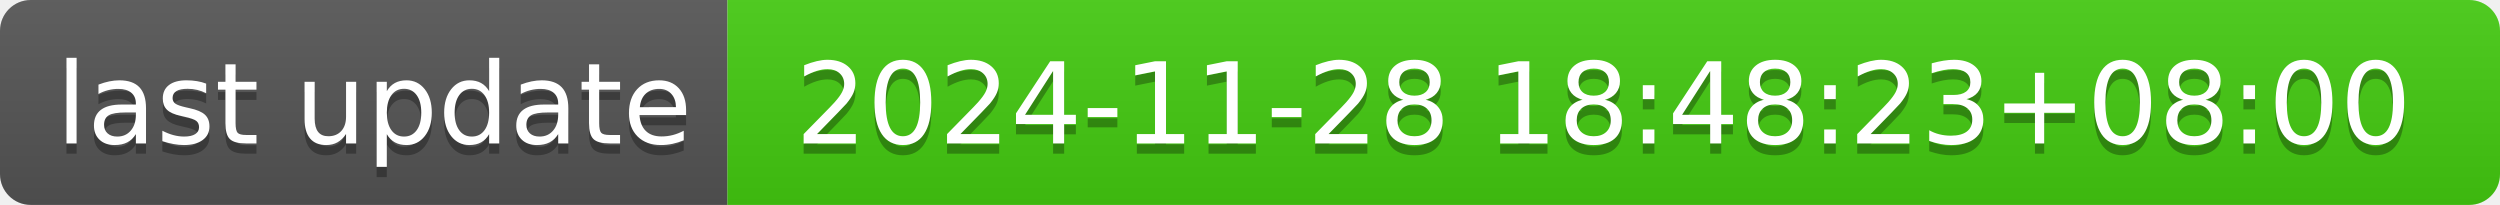
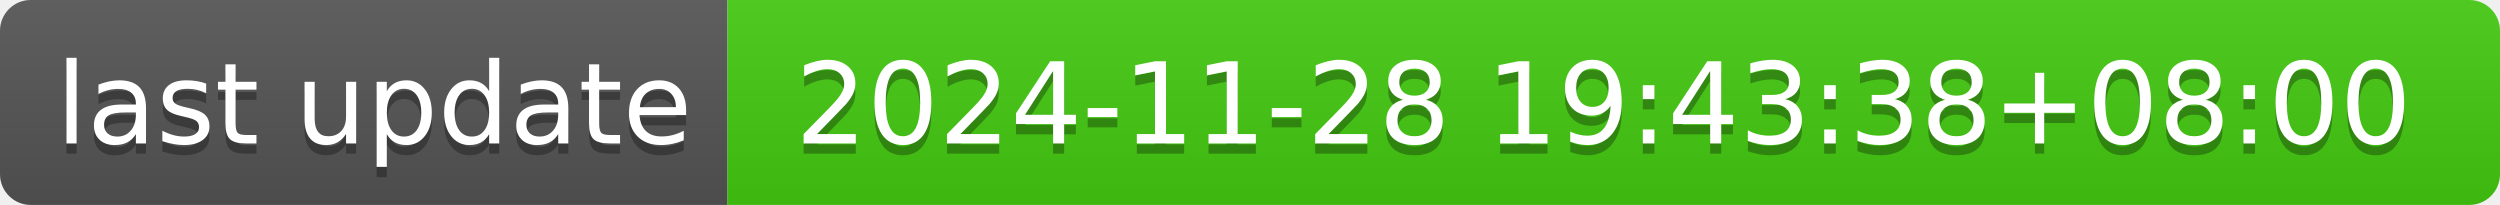
- <svg xmlns="http://www.w3.org/2000/svg" width="244" height="20" role="img" aria-label="last update: 2024-11-28 18:48:23+08:00">
+ <svg xmlns="http://www.w3.org/2000/svg" width="244" height="20" role="img" aria-label="last update: 2024-11-28 19:43:38+08:00">
  <linearGradient id="s" x2="0" y2="100%">
    <stop offset="0" stop-color="#bbb" stop-opacity=".1" />
    <stop offset="1" stop-opacity=".1" />
  </linearGradient>
  <clipPath id="r">
    <rect width="244" height="20" rx="3" fill="#fff" />
  </clipPath>
  <g clip-path="url(#r)">
    <rect width="71" height="20" fill="#555" />
    <rect x="71" width="173" height="20" fill="#4c1" />
    <rect width="244" height="20" fill="url(#s)" />
  </g>
  <g fill="#fff" text-anchor="middle" font-family="Verdana,Geneva,DejaVu Sans,sans-serif" text-rendering="geometricPrecision" font-size="110">
    <text aria-hidden="true" x="365" y="150" fill="#010101" fill-opacity=".3" transform="scale(.1)" textLength="610">last update</text>
    <text x="365" y="140" transform="scale(.1)" fill="#fff" textLength="610">last update</text>
-     <text aria-hidden="true" x="1565" y="150" fill="#010101" fill-opacity=".3" transform="scale(.1)" textLength="1630">2024-11-28 18:48:23+08:00</text>
-     <text x="1565" y="140" transform="scale(.1)" fill="#fff" textLength="1630">2024-11-28 18:48:23+08:00</text>
+     <text aria-hidden="true" x="1565" y="150" fill="#010101" fill-opacity=".3" transform="scale(.1)" textLength="1630">2024-11-28 19:43:38+08:00</text>
+     <text x="1565" y="140" transform="scale(.1)" fill="#fff" textLength="1630">2024-11-28 19:43:38+08:00</text>
  </g>
</svg>
